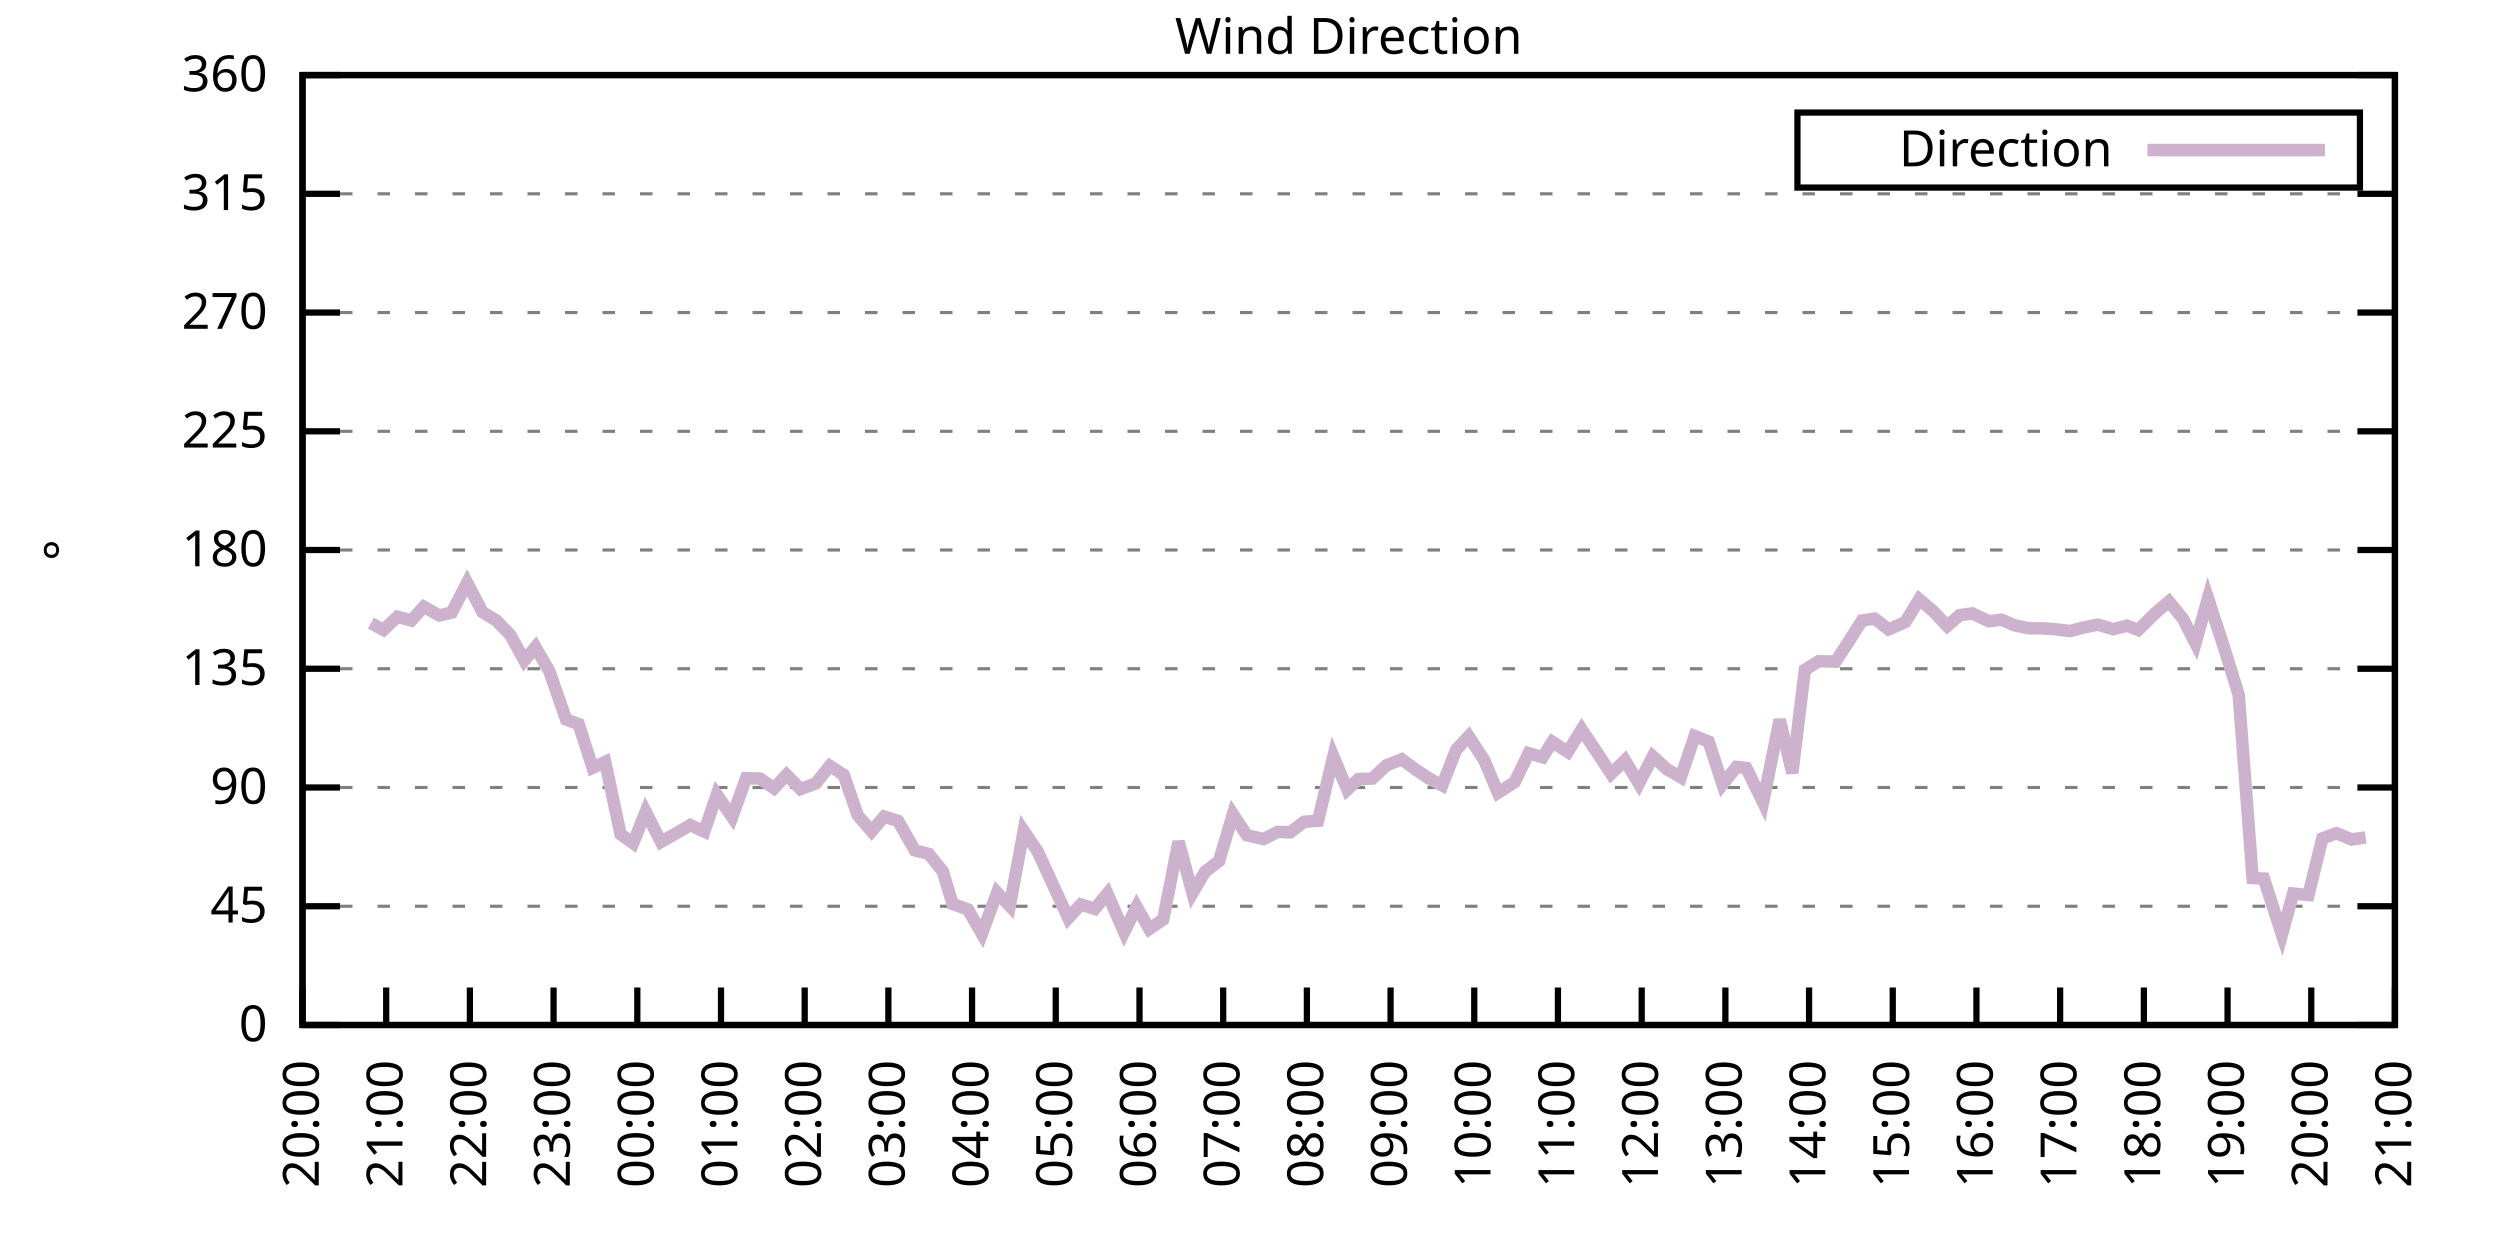
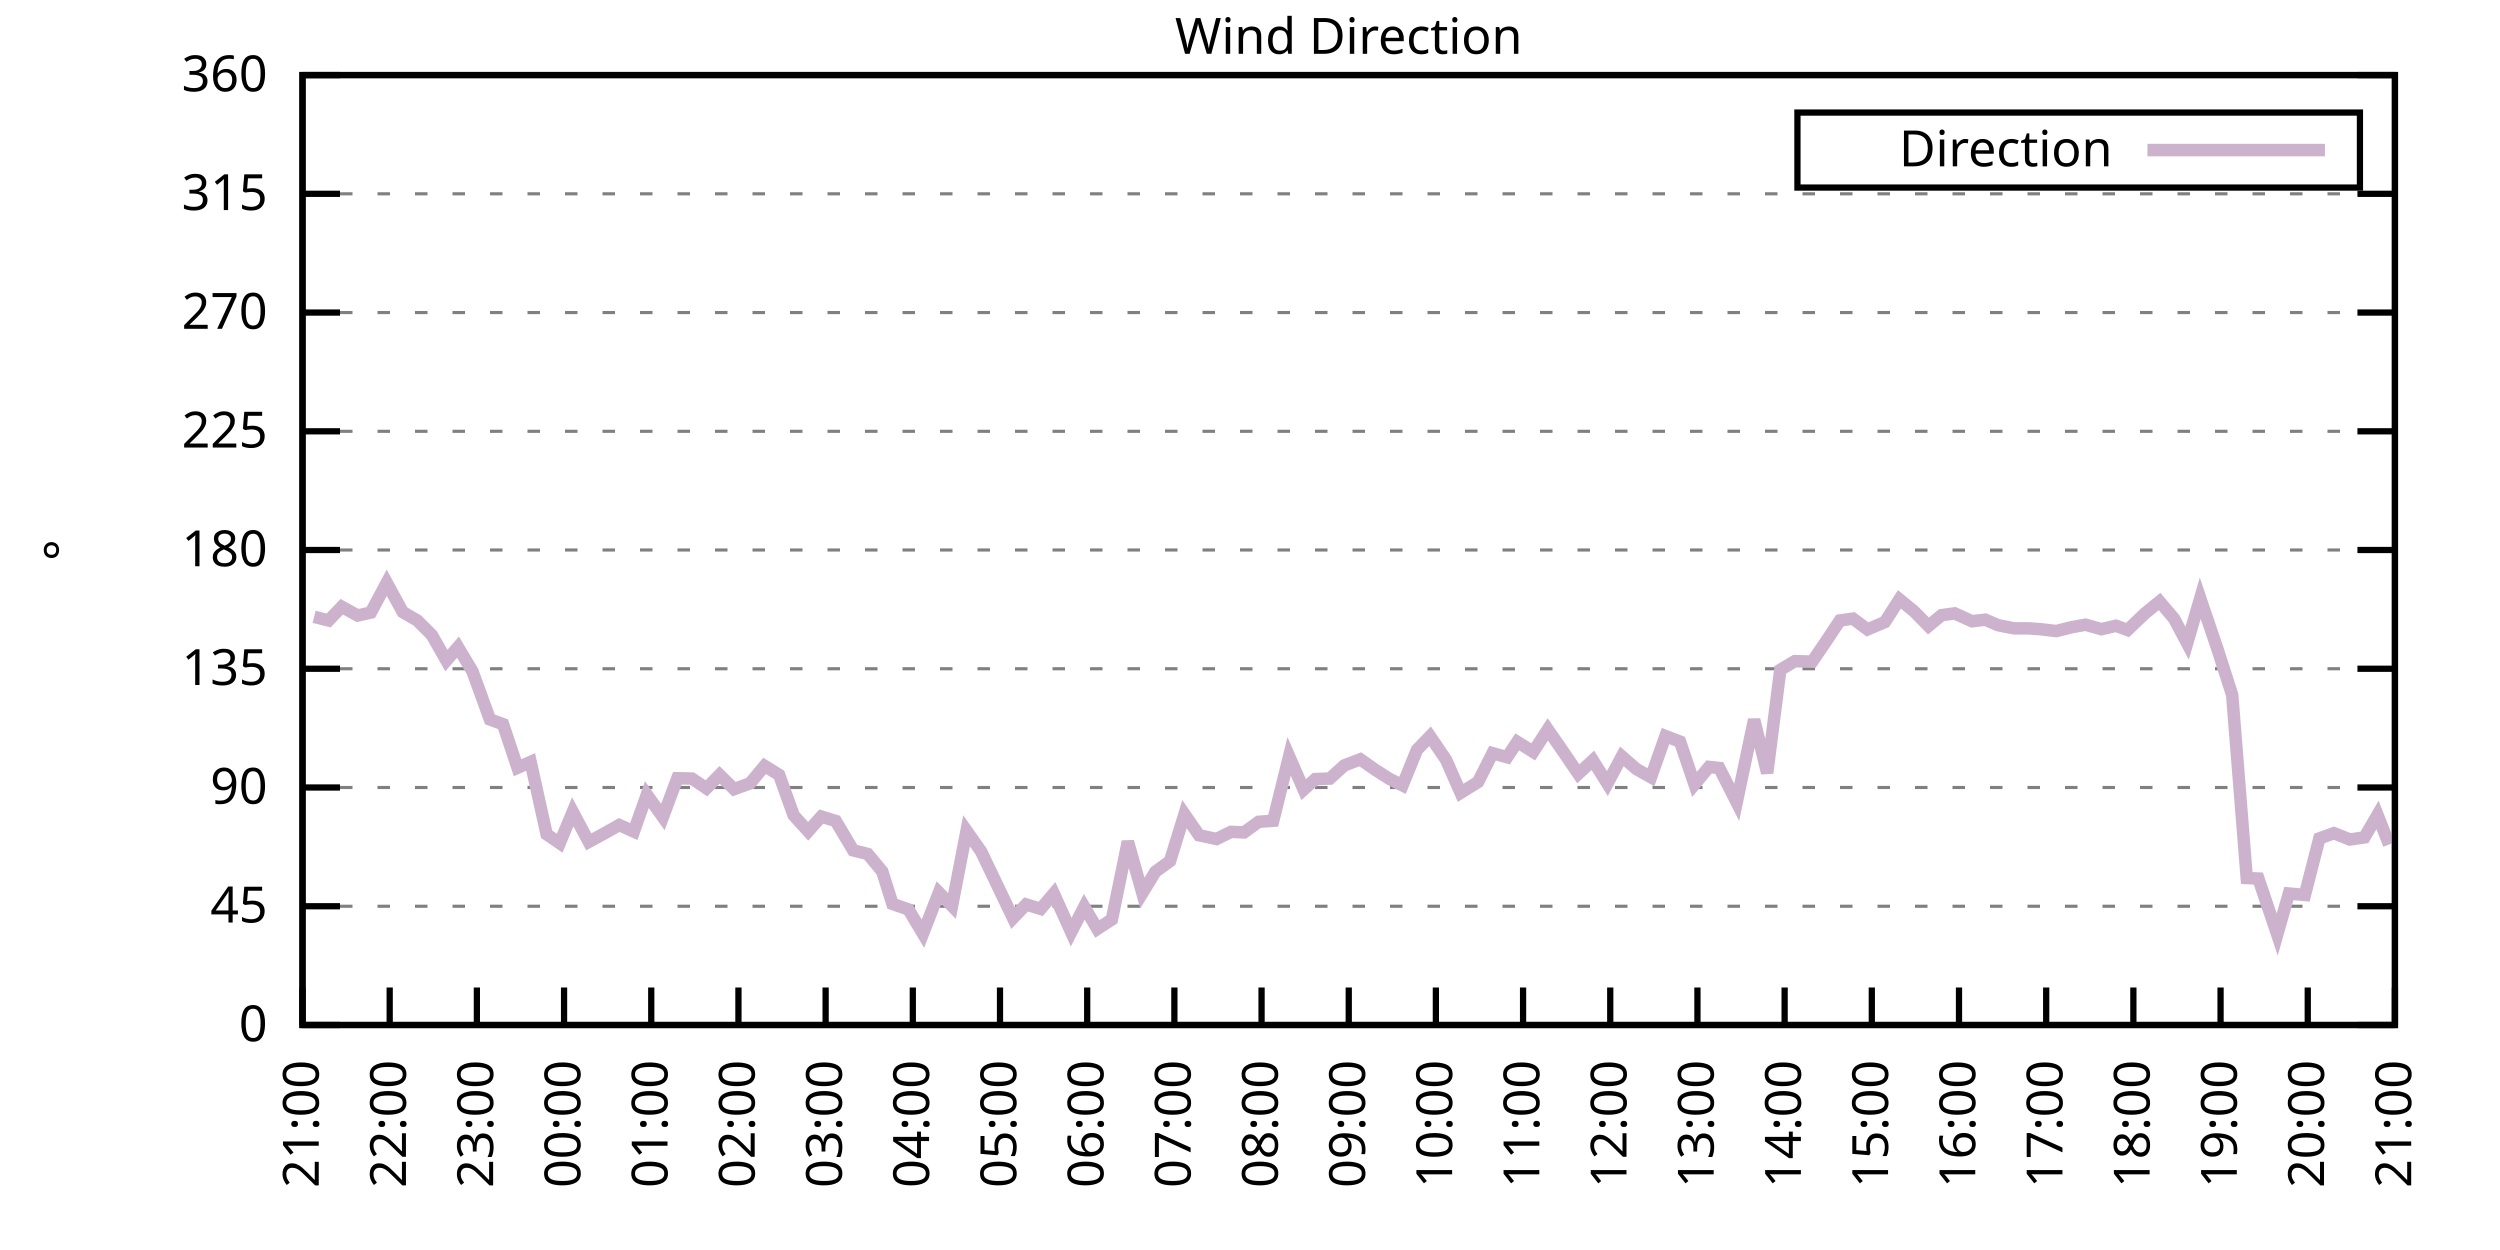
<svg xmlns="http://www.w3.org/2000/svg" xmlns:xlink="http://www.w3.org/1999/xlink" width="400" height="200" viewBox="0 0 400 200">
  <g id="gnuplot_canvas">
    <rect x="0" y="0" width="400" height="200" fill="none" />
    <defs>
      <circle id="gpDot" r="0.5" stroke-width="0.5" stroke="currentColor" />
      <path id="gpPt0" stroke-width="0.333" stroke="currentColor" d="M-1,0 h2 M0,-1 v2" />
      <path id="gpPt1" stroke-width="0.333" stroke="currentColor" d="M-1,-1 L1,1 M1,-1 L-1,1" />
      <path id="gpPt2" stroke-width="0.333" stroke="currentColor" d="M-1,0 L1,0 M0,-1 L0,1 M-1,-1 L1,1 M-1,1 L1,-1" />
      <rect id="gpPt3" stroke-width="0.333" stroke="currentColor" x="-1" y="-1" width="2" height="2" />
      <rect id="gpPt4" stroke-width="0.333" stroke="currentColor" fill="currentColor" x="-1" y="-1" width="2" height="2" />
      <circle id="gpPt5" stroke-width="0.333" stroke="currentColor" cx="0" cy="0" r="1" />
      <use xlink:href="#gpPt5" id="gpPt6" fill="currentColor" stroke="none" />
      <path id="gpPt7" stroke-width="0.333" stroke="currentColor" d="M0,-1.33 L-1.33,0.67 L1.33,0.67 z" />
      <use xlink:href="#gpPt7" id="gpPt8" fill="currentColor" stroke="none" />
      <use xlink:href="#gpPt7" id="gpPt9" stroke="currentColor" transform="rotate(180)" />
      <use xlink:href="#gpPt9" id="gpPt10" fill="currentColor" stroke="none" />
      <use xlink:href="#gpPt3" id="gpPt11" stroke="currentColor" transform="rotate(45)" />
      <use xlink:href="#gpPt11" id="gpPt12" fill="currentColor" stroke="none" />
      <path id="gpPt13" stroke-width="0.333" stroke="currentColor" d="M0,1.330 L1.265,0.411 L0.782,-1.067 L-0.782,-1.076 L-1.265,0.411 z" />
      <use xlink:href="#gpPt13" id="gpPt14" fill="currentColor" stroke="none" />
      <filter id="textbox" filterUnits="objectBoundingBox" x="0" y="0" height="1" width="1">
        <feFlood flood-color="white" flood-opacity="1" result="bgnd" />
        <feComposite in="SourceGraphic" in2="bgnd" operator="atop" />
      </filter>
      <filter id="greybox" filterUnits="objectBoundingBox" x="0" y="0" height="1" width="1">
        <feFlood flood-color="lightgrey" flood-opacity="1" result="grey" />
        <feComposite in="SourceGraphic" in2="grey" operator="atop" />
      </filter>
    </defs>
    <g fill="none" color="white" stroke="currentColor" stroke-width="1.00" stroke-linecap="butt" stroke-linejoin="miter">
</g>
    <g fill="none" color="black" stroke="currentColor" stroke-width="1.00" stroke-linecap="butt" stroke-linejoin="miter">
      <g stroke="none" shape-rendering="crispEdges">
        <polygon fill="rgb(255, 255, 255)" points="48.40,164.00 383.18,164.00 383.18,12.02 48.40,12.02 " />
      </g>
    </g>
    <g fill="none" color="black" stroke="currentColor" stroke-width="1.00" stroke-linecap="butt" stroke-linejoin="miter">
</g>
    <g fill="none" color="black" stroke="black" stroke-width="0.50" stroke-linecap="butt" stroke-linejoin="miter">
</g>
    <g fill="none" color="gray" stroke="currentColor" stroke-width="0.50" stroke-linecap="butt" stroke-linejoin="miter">
      <path stroke="gray" stroke-dasharray="2,4" class="gridline" d="M48.40,164.00 L383.19,164.00  " />
    </g>
    <g fill="none" color="gray" stroke="gray" stroke-width="1.00" stroke-linecap="butt" stroke-linejoin="miter">
</g>
    <g fill="none" color="black" stroke="currentColor" stroke-width="1.00" stroke-linecap="butt" stroke-linejoin="miter">
      <path stroke="black" d="M48.40,164.00 L54.40,164.00 M383.19,164.00 L377.19,164.00  " />
      <g transform="translate(42.80,166.60)" stroke="none" fill="black" font-family="Sans" font-size="8.00" text-anchor="end">
        <text>
          <tspan font-family="Sans"> 0</tspan>
        </text>
      </g>
    </g>
    <g fill="none" color="black" stroke="currentColor" stroke-width="1.00" stroke-linecap="butt" stroke-linejoin="miter">
</g>
    <g fill="none" color="black" stroke="black" stroke-width="0.50" stroke-linecap="butt" stroke-linejoin="miter">
</g>
    <g fill="none" color="gray" stroke="currentColor" stroke-width="0.50" stroke-linecap="butt" stroke-linejoin="miter">
      <path stroke="gray" stroke-dasharray="2,4" class="gridline" d="M48.40,145.00 L383.19,145.00  " />
    </g>
    <g fill="none" color="gray" stroke="gray" stroke-width="1.00" stroke-linecap="butt" stroke-linejoin="miter">
</g>
    <g fill="none" color="black" stroke="currentColor" stroke-width="1.00" stroke-linecap="butt" stroke-linejoin="miter">
      <path stroke="black" d="M48.40,145.00 L54.40,145.00 M383.19,145.00 L377.19,145.00  " />
      <g transform="translate(42.80,147.60)" stroke="none" fill="black" font-family="Sans" font-size="8.00" text-anchor="end">
        <text>
          <tspan font-family="Sans"> 45</tspan>
        </text>
      </g>
    </g>
    <g fill="none" color="black" stroke="currentColor" stroke-width="1.00" stroke-linecap="butt" stroke-linejoin="miter">
</g>
    <g fill="none" color="black" stroke="black" stroke-width="0.50" stroke-linecap="butt" stroke-linejoin="miter">
</g>
    <g fill="none" color="gray" stroke="currentColor" stroke-width="0.50" stroke-linecap="butt" stroke-linejoin="miter">
      <path stroke="gray" stroke-dasharray="2,4" class="gridline" d="M48.40,126.00 L383.19,126.00  " />
    </g>
    <g fill="none" color="gray" stroke="gray" stroke-width="1.00" stroke-linecap="butt" stroke-linejoin="miter">
</g>
    <g fill="none" color="black" stroke="currentColor" stroke-width="1.00" stroke-linecap="butt" stroke-linejoin="miter">
      <path stroke="black" d="M48.40,126.00 L54.40,126.00 M383.19,126.00 L377.19,126.00  " />
      <g transform="translate(42.80,128.60)" stroke="none" fill="black" font-family="Sans" font-size="8.00" text-anchor="end">
        <text>
          <tspan font-family="Sans"> 90</tspan>
        </text>
      </g>
    </g>
    <g fill="none" color="black" stroke="currentColor" stroke-width="1.00" stroke-linecap="butt" stroke-linejoin="miter">
</g>
    <g fill="none" color="black" stroke="black" stroke-width="0.50" stroke-linecap="butt" stroke-linejoin="miter">
</g>
    <g fill="none" color="gray" stroke="currentColor" stroke-width="0.50" stroke-linecap="butt" stroke-linejoin="miter">
      <path stroke="gray" stroke-dasharray="2,4" class="gridline" d="M48.40,107.00 L383.19,107.00  " />
    </g>
    <g fill="none" color="gray" stroke="gray" stroke-width="1.00" stroke-linecap="butt" stroke-linejoin="miter">
</g>
    <g fill="none" color="black" stroke="currentColor" stroke-width="1.00" stroke-linecap="butt" stroke-linejoin="miter">
      <path stroke="black" d="M48.40,107.00 L54.40,107.00 M383.19,107.00 L377.19,107.00  " />
      <g transform="translate(42.80,109.60)" stroke="none" fill="black" font-family="Sans" font-size="8.00" text-anchor="end">
        <text>
          <tspan font-family="Sans"> 135</tspan>
        </text>
      </g>
    </g>
    <g fill="none" color="black" stroke="currentColor" stroke-width="1.00" stroke-linecap="butt" stroke-linejoin="miter">
</g>
    <g fill="none" color="black" stroke="black" stroke-width="0.50" stroke-linecap="butt" stroke-linejoin="miter">
</g>
    <g fill="none" color="gray" stroke="currentColor" stroke-width="0.50" stroke-linecap="butt" stroke-linejoin="miter">
      <path stroke="gray" stroke-dasharray="2,4" class="gridline" d="M48.40,88.00 L383.19,88.00  " />
    </g>
    <g fill="none" color="gray" stroke="gray" stroke-width="1.00" stroke-linecap="butt" stroke-linejoin="miter">
</g>
    <g fill="none" color="black" stroke="currentColor" stroke-width="1.00" stroke-linecap="butt" stroke-linejoin="miter">
      <path stroke="black" d="M48.40,88.00 L54.40,88.00 M383.19,88.00 L377.19,88.00  " />
      <g transform="translate(42.80,90.60)" stroke="none" fill="black" font-family="Sans" font-size="8.00" text-anchor="end">
        <text>
          <tspan font-family="Sans"> 180</tspan>
        </text>
      </g>
    </g>
    <g fill="none" color="black" stroke="currentColor" stroke-width="1.00" stroke-linecap="butt" stroke-linejoin="miter">
</g>
    <g fill="none" color="black" stroke="black" stroke-width="0.50" stroke-linecap="butt" stroke-linejoin="miter">
</g>
    <g fill="none" color="gray" stroke="currentColor" stroke-width="0.50" stroke-linecap="butt" stroke-linejoin="miter">
      <path stroke="gray" stroke-dasharray="2,4" class="gridline" d="M48.40,69.01 L383.19,69.01  " />
    </g>
    <g fill="none" color="gray" stroke="gray" stroke-width="1.00" stroke-linecap="butt" stroke-linejoin="miter">
</g>
    <g fill="none" color="black" stroke="currentColor" stroke-width="1.00" stroke-linecap="butt" stroke-linejoin="miter">
      <path stroke="black" d="M48.40,69.01 L54.40,69.01 M383.19,69.01 L377.19,69.01  " />
      <g transform="translate(42.80,71.61)" stroke="none" fill="black" font-family="Sans" font-size="8.00" text-anchor="end">
        <text>
          <tspan font-family="Sans"> 225</tspan>
        </text>
      </g>
    </g>
    <g fill="none" color="black" stroke="currentColor" stroke-width="1.00" stroke-linecap="butt" stroke-linejoin="miter">
</g>
    <g fill="none" color="black" stroke="black" stroke-width="0.50" stroke-linecap="butt" stroke-linejoin="miter">
</g>
    <g fill="none" color="gray" stroke="currentColor" stroke-width="0.50" stroke-linecap="butt" stroke-linejoin="miter">
      <path stroke="gray" stroke-dasharray="2,4" class="gridline" d="M48.40,50.01 L383.19,50.01  " />
    </g>
    <g fill="none" color="gray" stroke="gray" stroke-width="1.00" stroke-linecap="butt" stroke-linejoin="miter">
</g>
    <g fill="none" color="black" stroke="currentColor" stroke-width="1.00" stroke-linecap="butt" stroke-linejoin="miter">
      <path stroke="black" d="M48.40,50.01 L54.40,50.01 M383.19,50.01 L377.19,50.01  " />
      <g transform="translate(42.80,52.61)" stroke="none" fill="black" font-family="Sans" font-size="8.00" text-anchor="end">
        <text>
          <tspan font-family="Sans"> 270</tspan>
        </text>
      </g>
    </g>
    <g fill="none" color="black" stroke="currentColor" stroke-width="1.00" stroke-linecap="butt" stroke-linejoin="miter">
</g>
    <g fill="none" color="black" stroke="black" stroke-width="0.50" stroke-linecap="butt" stroke-linejoin="miter">
</g>
    <g fill="none" color="gray" stroke="currentColor" stroke-width="0.50" stroke-linecap="butt" stroke-linejoin="miter">
      <path stroke="gray" stroke-dasharray="2,4" class="gridline" d="M48.40,31.01 L383.19,31.01  " />
    </g>
    <g fill="none" color="gray" stroke="gray" stroke-width="1.00" stroke-linecap="butt" stroke-linejoin="miter">
</g>
    <g fill="none" color="black" stroke="currentColor" stroke-width="1.00" stroke-linecap="butt" stroke-linejoin="miter">
      <path stroke="black" d="M48.40,31.01 L54.40,31.01 M383.19,31.01 L377.19,31.01  " />
      <g transform="translate(42.80,33.61)" stroke="none" fill="black" font-family="Sans" font-size="8.00" text-anchor="end">
        <text>
          <tspan font-family="Sans"> 315</tspan>
        </text>
      </g>
    </g>
    <g fill="none" color="black" stroke="currentColor" stroke-width="1.00" stroke-linecap="butt" stroke-linejoin="miter">
</g>
    <g fill="none" color="black" stroke="black" stroke-width="0.50" stroke-linecap="butt" stroke-linejoin="miter">
</g>
    <g fill="none" color="gray" stroke="currentColor" stroke-width="0.50" stroke-linecap="butt" stroke-linejoin="miter">
      <path stroke="gray" stroke-dasharray="2,4" class="gridline" d="M48.40,12.01 L383.19,12.01  " />
    </g>
    <g fill="none" color="gray" stroke="gray" stroke-width="1.00" stroke-linecap="butt" stroke-linejoin="miter">
</g>
    <g fill="none" color="black" stroke="currentColor" stroke-width="1.00" stroke-linecap="butt" stroke-linejoin="miter">
      <path stroke="black" d="M48.40,12.01 L54.40,12.01 M383.19,12.01 L377.19,12.01  " />
      <g transform="translate(42.80,14.61)" stroke="none" fill="black" font-family="Sans" font-size="8.00" text-anchor="end">
        <text>
          <tspan font-family="Sans"> 360</tspan>
        </text>
      </g>
    </g>
    <g fill="none" color="black" stroke="currentColor" stroke-width="1.00" stroke-linecap="butt" stroke-linejoin="miter">
      <path stroke="black" d="M48.40,164.00 L48.40,158.00  " />
      <g transform="translate(51.00,169.60) rotate(270.00)" stroke="none" fill="black" font-family="Sans" font-size="8.00" text-anchor="end">
        <text>
-           <tspan font-family="Sans">20:00</tspan>
-         </text>
-       </g>
-     </g>
-     <g fill="none" color="black" stroke="currentColor" stroke-width="1.00" stroke-linecap="butt" stroke-linejoin="miter">
-       <path stroke="black" d="M61.79,164.00 L61.79,158.00  " />
-       <g transform="translate(64.39,169.60) rotate(270.00)" stroke="none" fill="black" font-family="Sans" font-size="8.00" text-anchor="end">
-         <text>
          <tspan font-family="Sans">21:00</tspan>
        </text>
      </g>
    </g>
    <g fill="none" color="black" stroke="currentColor" stroke-width="1.00" stroke-linecap="butt" stroke-linejoin="miter">
-       <path stroke="black" d="M75.18,164.00 L75.18,158.00  " />
-       <g transform="translate(77.78,169.60) rotate(270.00)" stroke="none" fill="black" font-family="Sans" font-size="8.00" text-anchor="end">
+       <path stroke="black" d="M62.35,164.00 L62.35,158.00  " />
+       <g transform="translate(64.95,169.60) rotate(270.00)" stroke="none" fill="black" font-family="Sans" font-size="8.00" text-anchor="end">
        <text>
          <tspan font-family="Sans">22:00</tspan>
        </text>
      </g>
    </g>
    <g fill="none" color="black" stroke="currentColor" stroke-width="1.00" stroke-linecap="butt" stroke-linejoin="miter">
-       <path stroke="black" d="M88.57,164.00 L88.57,158.00  " />
-       <g transform="translate(91.17,169.60) rotate(270.00)" stroke="none" fill="black" font-family="Sans" font-size="8.00" text-anchor="end">
+       <path stroke="black" d="M76.30,164.00 L76.30,158.00  " />
+       <g transform="translate(78.90,169.60) rotate(270.00)" stroke="none" fill="black" font-family="Sans" font-size="8.00" text-anchor="end">
        <text>
          <tspan font-family="Sans">23:00</tspan>
        </text>
      </g>
    </g>
    <g fill="none" color="black" stroke="currentColor" stroke-width="1.00" stroke-linecap="butt" stroke-linejoin="miter">
-       <path stroke="black" d="M101.97,164.00 L101.97,158.00  " />
-       <g transform="translate(104.57,169.60) rotate(270.00)" stroke="none" fill="black" font-family="Sans" font-size="8.00" text-anchor="end">
+       <path stroke="black" d="M90.25,164.00 L90.25,158.00  " />
+       <g transform="translate(92.85,169.60) rotate(270.00)" stroke="none" fill="black" font-family="Sans" font-size="8.00" text-anchor="end">
        <text>
          <tspan font-family="Sans">00:00</tspan>
        </text>
      </g>
    </g>
    <g fill="none" color="black" stroke="currentColor" stroke-width="1.00" stroke-linecap="butt" stroke-linejoin="miter">
-       <path stroke="black" d="M115.36,164.00 L115.36,158.00  " />
-       <g transform="translate(117.96,169.60) rotate(270.00)" stroke="none" fill="black" font-family="Sans" font-size="8.00" text-anchor="end">
+       <path stroke="black" d="M104.20,164.00 L104.20,158.00  " />
+       <g transform="translate(106.80,169.60) rotate(270.00)" stroke="none" fill="black" font-family="Sans" font-size="8.00" text-anchor="end">
        <text>
          <tspan font-family="Sans">01:00</tspan>
        </text>
      </g>
    </g>
    <g fill="none" color="black" stroke="currentColor" stroke-width="1.00" stroke-linecap="butt" stroke-linejoin="miter">
-       <path stroke="black" d="M128.75,164.00 L128.75,158.00  " />
-       <g transform="translate(131.35,169.60) rotate(270.00)" stroke="none" fill="black" font-family="Sans" font-size="8.00" text-anchor="end">
+       <path stroke="black" d="M118.15,164.00 L118.15,158.00  " />
+       <g transform="translate(120.75,169.60) rotate(270.00)" stroke="none" fill="black" font-family="Sans" font-size="8.00" text-anchor="end">
        <text>
          <tspan font-family="Sans">02:00</tspan>
        </text>
      </g>
    </g>
    <g fill="none" color="black" stroke="currentColor" stroke-width="1.00" stroke-linecap="butt" stroke-linejoin="miter">
-       <path stroke="black" d="M142.14,164.00 L142.14,158.00  " />
-       <g transform="translate(144.74,169.60) rotate(270.00)" stroke="none" fill="black" font-family="Sans" font-size="8.00" text-anchor="end">
+       <path stroke="black" d="M132.10,164.00 L132.10,158.00  " />
+       <g transform="translate(134.70,169.60) rotate(270.00)" stroke="none" fill="black" font-family="Sans" font-size="8.00" text-anchor="end">
        <text>
          <tspan font-family="Sans">03:00</tspan>
        </text>
      </g>
    </g>
    <g fill="none" color="black" stroke="currentColor" stroke-width="1.00" stroke-linecap="butt" stroke-linejoin="miter">
-       <path stroke="black" d="M155.53,164.00 L155.53,158.00  " />
-       <g transform="translate(158.13,169.60) rotate(270.00)" stroke="none" fill="black" font-family="Sans" font-size="8.00" text-anchor="end">
+       <path stroke="black" d="M146.05,164.00 L146.05,158.00  " />
+       <g transform="translate(148.65,169.60) rotate(270.00)" stroke="none" fill="black" font-family="Sans" font-size="8.00" text-anchor="end">
        <text>
          <tspan font-family="Sans">04:00</tspan>
        </text>
      </g>
    </g>
    <g fill="none" color="black" stroke="currentColor" stroke-width="1.00" stroke-linecap="butt" stroke-linejoin="miter">
-       <path stroke="black" d="M168.92,164.00 L168.92,158.00  " />
-       <g transform="translate(171.52,169.60) rotate(270.00)" stroke="none" fill="black" font-family="Sans" font-size="8.00" text-anchor="end">
+       <path stroke="black" d="M160.00,164.00 L160.00,158.00  " />
+       <g transform="translate(162.60,169.60) rotate(270.00)" stroke="none" fill="black" font-family="Sans" font-size="8.00" text-anchor="end">
        <text>
          <tspan font-family="Sans">05:00</tspan>
        </text>
      </g>
    </g>
    <g fill="none" color="black" stroke="currentColor" stroke-width="1.00" stroke-linecap="butt" stroke-linejoin="miter">
-       <path stroke="black" d="M182.32,164.00 L182.32,158.00  " />
-       <g transform="translate(184.92,169.60) rotate(270.00)" stroke="none" fill="black" font-family="Sans" font-size="8.00" text-anchor="end">
+       <path stroke="black" d="M173.95,164.00 L173.95,158.00  " />
+       <g transform="translate(176.55,169.60) rotate(270.00)" stroke="none" fill="black" font-family="Sans" font-size="8.00" text-anchor="end">
        <text>
          <tspan font-family="Sans">06:00</tspan>
        </text>
      </g>
    </g>
    <g fill="none" color="black" stroke="currentColor" stroke-width="1.00" stroke-linecap="butt" stroke-linejoin="miter">
-       <path stroke="black" d="M195.71,164.00 L195.71,158.00  " />
-       <g transform="translate(198.31,169.60) rotate(270.00)" stroke="none" fill="black" font-family="Sans" font-size="8.00" text-anchor="end">
+       <path stroke="black" d="M187.90,164.00 L187.90,158.00  " />
+       <g transform="translate(190.50,169.60) rotate(270.00)" stroke="none" fill="black" font-family="Sans" font-size="8.00" text-anchor="end">
        <text>
          <tspan font-family="Sans">07:00</tspan>
        </text>
      </g>
    </g>
    <g fill="none" color="black" stroke="currentColor" stroke-width="1.00" stroke-linecap="butt" stroke-linejoin="miter">
-       <path stroke="black" d="M209.10,164.00 L209.10,158.00  " />
-       <g transform="translate(211.70,169.60) rotate(270.00)" stroke="none" fill="black" font-family="Sans" font-size="8.00" text-anchor="end">
+       <path stroke="black" d="M201.85,164.00 L201.85,158.00  " />
+       <g transform="translate(204.45,169.60) rotate(270.00)" stroke="none" fill="black" font-family="Sans" font-size="8.00" text-anchor="end">
        <text>
          <tspan font-family="Sans">08:00</tspan>
        </text>
      </g>
    </g>
    <g fill="none" color="black" stroke="currentColor" stroke-width="1.00" stroke-linecap="butt" stroke-linejoin="miter">
-       <path stroke="black" d="M222.49,164.00 L222.49,158.00  " />
-       <g transform="translate(225.09,169.60) rotate(270.00)" stroke="none" fill="black" font-family="Sans" font-size="8.00" text-anchor="end">
+       <path stroke="black" d="M215.80,164.00 L215.80,158.00  " />
+       <g transform="translate(218.40,169.60) rotate(270.00)" stroke="none" fill="black" font-family="Sans" font-size="8.00" text-anchor="end">
        <text>
          <tspan font-family="Sans">09:00</tspan>
        </text>
      </g>
    </g>
    <g fill="none" color="black" stroke="currentColor" stroke-width="1.00" stroke-linecap="butt" stroke-linejoin="miter">
-       <path stroke="black" d="M235.88,164.00 L235.88,158.00  " />
-       <g transform="translate(238.48,169.60) rotate(270.00)" stroke="none" fill="black" font-family="Sans" font-size="8.00" text-anchor="end">
+       <path stroke="black" d="M229.74,164.00 L229.74,158.00  " />
+       <g transform="translate(232.34,169.60) rotate(270.00)" stroke="none" fill="black" font-family="Sans" font-size="8.00" text-anchor="end">
        <text>
          <tspan font-family="Sans">10:00</tspan>
        </text>
      </g>
    </g>
    <g fill="none" color="black" stroke="currentColor" stroke-width="1.00" stroke-linecap="butt" stroke-linejoin="miter">
-       <path stroke="black" d="M249.27,164.00 L249.27,158.00  " />
-       <g transform="translate(251.87,169.60) rotate(270.00)" stroke="none" fill="black" font-family="Sans" font-size="8.00" text-anchor="end">
+       <path stroke="black" d="M243.69,164.00 L243.69,158.00  " />
+       <g transform="translate(246.29,169.60) rotate(270.00)" stroke="none" fill="black" font-family="Sans" font-size="8.00" text-anchor="end">
        <text>
          <tspan font-family="Sans">11:00</tspan>
        </text>
      </g>
    </g>
    <g fill="none" color="black" stroke="currentColor" stroke-width="1.00" stroke-linecap="butt" stroke-linejoin="miter">
-       <path stroke="black" d="M262.67,164.00 L262.67,158.00  " />
-       <g transform="translate(265.27,169.60) rotate(270.00)" stroke="none" fill="black" font-family="Sans" font-size="8.00" text-anchor="end">
+       <path stroke="black" d="M257.64,164.00 L257.64,158.00  " />
+       <g transform="translate(260.24,169.60) rotate(270.00)" stroke="none" fill="black" font-family="Sans" font-size="8.00" text-anchor="end">
        <text>
          <tspan font-family="Sans">12:00</tspan>
        </text>
      </g>
    </g>
    <g fill="none" color="black" stroke="currentColor" stroke-width="1.00" stroke-linecap="butt" stroke-linejoin="miter">
-       <path stroke="black" d="M276.06,164.00 L276.06,158.00  " />
-       <g transform="translate(278.66,169.60) rotate(270.00)" stroke="none" fill="black" font-family="Sans" font-size="8.00" text-anchor="end">
+       <path stroke="black" d="M271.59,164.00 L271.59,158.00  " />
+       <g transform="translate(274.19,169.60) rotate(270.00)" stroke="none" fill="black" font-family="Sans" font-size="8.00" text-anchor="end">
        <text>
          <tspan font-family="Sans">13:00</tspan>
        </text>
      </g>
    </g>
    <g fill="none" color="black" stroke="currentColor" stroke-width="1.00" stroke-linecap="butt" stroke-linejoin="miter">
-       <path stroke="black" d="M289.45,164.00 L289.45,158.00  " />
-       <g transform="translate(292.05,169.60) rotate(270.00)" stroke="none" fill="black" font-family="Sans" font-size="8.00" text-anchor="end">
+       <path stroke="black" d="M285.54,164.00 L285.54,158.00  " />
+       <g transform="translate(288.14,169.60) rotate(270.00)" stroke="none" fill="black" font-family="Sans" font-size="8.00" text-anchor="end">
        <text>
          <tspan font-family="Sans">14:00</tspan>
        </text>
      </g>
    </g>
    <g fill="none" color="black" stroke="currentColor" stroke-width="1.00" stroke-linecap="butt" stroke-linejoin="miter">
-       <path stroke="black" d="M302.84,164.00 L302.84,158.00  " />
-       <g transform="translate(305.44,169.60) rotate(270.00)" stroke="none" fill="black" font-family="Sans" font-size="8.00" text-anchor="end">
+       <path stroke="black" d="M299.49,164.00 L299.49,158.00  " />
+       <g transform="translate(302.09,169.60) rotate(270.00)" stroke="none" fill="black" font-family="Sans" font-size="8.00" text-anchor="end">
        <text>
          <tspan font-family="Sans">15:00</tspan>
        </text>
      </g>
    </g>
    <g fill="none" color="black" stroke="currentColor" stroke-width="1.00" stroke-linecap="butt" stroke-linejoin="miter">
-       <path stroke="black" d="M316.23,164.00 L316.23,158.00  " />
-       <g transform="translate(318.83,169.60) rotate(270.00)" stroke="none" fill="black" font-family="Sans" font-size="8.00" text-anchor="end">
+       <path stroke="black" d="M313.44,164.00 L313.44,158.00  " />
+       <g transform="translate(316.04,169.60) rotate(270.00)" stroke="none" fill="black" font-family="Sans" font-size="8.00" text-anchor="end">
        <text>
          <tspan font-family="Sans">16:00</tspan>
        </text>
      </g>
    </g>
    <g fill="none" color="black" stroke="currentColor" stroke-width="1.00" stroke-linecap="butt" stroke-linejoin="miter">
-       <path stroke="black" d="M329.62,164.00 L329.62,158.00  " />
-       <g transform="translate(332.22,169.60) rotate(270.00)" stroke="none" fill="black" font-family="Sans" font-size="8.00" text-anchor="end">
+       <path stroke="black" d="M327.39,164.00 L327.39,158.00  " />
+       <g transform="translate(329.99,169.60) rotate(270.00)" stroke="none" fill="black" font-family="Sans" font-size="8.00" text-anchor="end">
        <text>
          <tspan font-family="Sans">17:00</tspan>
        </text>
      </g>
    </g>
    <g fill="none" color="black" stroke="currentColor" stroke-width="1.00" stroke-linecap="butt" stroke-linejoin="miter">
-       <path stroke="black" d="M343.02,164.00 L343.02,158.00  " />
-       <g transform="translate(345.62,169.60) rotate(270.00)" stroke="none" fill="black" font-family="Sans" font-size="8.00" text-anchor="end">
+       <path stroke="black" d="M341.34,164.00 L341.34,158.00  " />
+       <g transform="translate(343.94,169.60) rotate(270.00)" stroke="none" fill="black" font-family="Sans" font-size="8.00" text-anchor="end">
        <text>
          <tspan font-family="Sans">18:00</tspan>
        </text>
      </g>
    </g>
    <g fill="none" color="black" stroke="currentColor" stroke-width="1.00" stroke-linecap="butt" stroke-linejoin="miter">
-       <path stroke="black" d="M356.41,164.00 L356.41,158.00  " />
-       <g transform="translate(359.01,169.60) rotate(270.00)" stroke="none" fill="black" font-family="Sans" font-size="8.00" text-anchor="end">
+       <path stroke="black" d="M355.29,164.00 L355.29,158.00  " />
+       <g transform="translate(357.89,169.60) rotate(270.00)" stroke="none" fill="black" font-family="Sans" font-size="8.00" text-anchor="end">
        <text>
          <tspan font-family="Sans">19:00</tspan>
        </text>
      </g>
    </g>
    <g fill="none" color="black" stroke="currentColor" stroke-width="1.00" stroke-linecap="butt" stroke-linejoin="miter">
-       <path stroke="black" d="M369.80,164.00 L369.80,158.00  " />
-       <g transform="translate(372.40,169.60) rotate(270.00)" stroke="none" fill="black" font-family="Sans" font-size="8.00" text-anchor="end">
+       <path stroke="black" d="M369.24,164.00 L369.24,158.00  " />
+       <g transform="translate(371.84,169.60) rotate(270.00)" stroke="none" fill="black" font-family="Sans" font-size="8.00" text-anchor="end">
        <text>
          <tspan font-family="Sans">20:00</tspan>
        </text>
      </g>
    </g>
    <g fill="none" color="black" stroke="currentColor" stroke-width="1.00" stroke-linecap="butt" stroke-linejoin="miter">
      <path stroke="black" d="M383.19,164.00 L383.19,158.00  " />
      <g transform="translate(385.79,169.60) rotate(270.00)" stroke="none" fill="black" font-family="Sans" font-size="8.00" text-anchor="end">
        <text>
          <tspan font-family="Sans">21:00</tspan>
        </text>
      </g>
    </g>
    <g fill="none" color="black" stroke="currentColor" stroke-width="1.00" stroke-linecap="butt" stroke-linejoin="miter">
</g>
    <g fill="none" color="black" stroke="currentColor" stroke-width="1.00" stroke-linecap="butt" stroke-linejoin="miter">
      <path stroke="black" d="M48.40,12.01 L48.40,164.00 L383.19,164.00 L383.19,12.01 L48.40,12.01 Z  " />
    </g>
    <g fill="none" color="black" stroke="currentColor" stroke-width="1.00" stroke-linecap="butt" stroke-linejoin="miter">
</g>
    <g fill="none" color="black" stroke="currentColor" stroke-width="1.00" stroke-linecap="butt" stroke-linejoin="miter">
      <path stroke="black" d="M287.59,30.01 L287.59,18.01 L377.59,18.01 L377.59,30.01 L287.59,30.01 Z  " />
    </g>
    <g id="Wind_direction_plot_1">
      <g fill="none" color="white" stroke="black" stroke-width="2.00" stroke-linecap="butt" stroke-linejoin="miter">
</g>
      <g fill="none" color="black" stroke="currentColor" stroke-width="2.00" stroke-linecap="butt" stroke-linejoin="miter">
        <g transform="translate(337.99,26.61)" stroke="none" fill="black" font-family="Sans" font-size="8.00" text-anchor="end">
          <text>
            <tspan font-family="Sans">Direction</tspan>
          </text>
        </g>
      </g>
      <g fill="none" color="black" stroke="currentColor" stroke-width="2.00" stroke-linecap="butt" stroke-linejoin="miter">
-         <path stroke="rgb(204, 178, 204)" d="M343.59,24.01 L371.99,24.01 M59.34,99.70 L61.35,100.80 L63.58,98.69 L65.81,99.28 L67.82,97.08 L70.27,98.48   L72.28,98.01 L74.74,93.24 L77.19,97.93 L79.42,99.28 L81.66,101.60 L83.89,105.69 L85.67,103.54 L87.91,107.43   L90.58,115.11 L92.59,115.87 L94.82,122.84 L96.83,121.91 L99.29,133.48 L101.30,134.91 L103.31,129.89 L105.76,134.70   L108.44,133.18 L110.45,132.00 L112.68,133.05 L114.69,127.14 L117.14,130.73 L119.38,124.52 L121.61,124.57 L123.84,126.13   L125.85,123.98 L128.08,126.26 L130.54,125.33 L132.77,122.54 L135.00,123.98 L137.23,130.44 L139.46,133.01 L141.47,130.65   L143.70,131.36 L146.38,136.05 L148.61,136.64 L150.85,139.43 L152.41,144.62 L154.86,145.51 L157.10,149.39 L159.55,142.81   L161.56,144.96 L163.79,132.93 L166.02,136.22 L170.93,146.90 L172.94,144.71 L175.17,145.42 L177.18,142.97 L179.86,149.14   L181.87,145.09 L183.88,148.63 L186.11,147.11 L188.57,134.66 L190.80,142.89 L192.81,139.47 L195.04,137.78 L197.27,130.27   L199.50,133.64 L202.18,134.24 L204.41,133.10 L206.42,133.18 L208.65,131.49 L210.88,131.32 L213.34,121.02 L215.57,126.34   L217.36,124.65 L219.59,124.57 L221.82,122.46 L224.28,121.49 L226.51,123.13 L228.74,124.61 L230.75,125.66 L232.98,119.97   L234.99,117.81 L237.44,121.57 L239.68,126.85 L242.36,125.12 L244.59,120.51 L246.82,121.15 L248.38,118.70 L250.84,120.30   L253.07,116.71 L255.52,120.39 L257.76,123.81 L259.99,121.65 L262.22,125.37 L264.45,121.02 L266.68,123.05 L268.92,124.36   L271.15,117.77 L273.38,118.66 L275.61,125.50 L277.84,122.71 L279.41,122.88 L282.08,128.37 L284.76,115.15 L286.77,123.68   L288.78,107.17 L291.01,105.78 L293.69,105.86 L295.92,102.44 L297.93,99.28 L299.94,98.98 L302.17,100.71 L304.85,99.53   L307.08,95.90 L309.31,97.80 L311.54,100.16 L313.55,98.43 L315.56,98.14 L318.24,99.40 L320.25,99.15 L322.26,100.04   L324.71,100.54 L326.95,100.54 L328.73,100.67 L331.19,100.97 L333.42,100.38 L335.65,99.95 L338.10,100.67 L340.34,100.12   L342.12,100.80 L344.80,98.14 L347.03,96.24 L349.26,98.98 L351.27,102.91 L353.28,95.73 L355.96,103.96 L358.19,111.18   L360.42,140.48 L362.21,140.57 L365.11,149.52 L366.90,142.97 L369.35,143.19 L371.58,134.15 L373.82,133.31 L376.27,134.32   L378.50,133.98  " />
+         <path stroke="rgb(204, 178, 204)" d="M343.59,24.01 L371.99,24.01 M50.26,98.69 L52.58,99.28 L54.68,97.08 L57.23,98.48 L59.33,98.01 L61.88,93.24   L64.44,97.93 L66.77,99.28 L69.09,101.60 L71.42,105.69 L73.28,103.54 L75.60,107.43 L78.39,115.11 L80.48,115.87   L82.81,122.84 L84.90,121.91 L87.46,133.48 L89.55,134.91 L91.64,129.89 L94.20,134.70 L96.99,133.18 L99.08,132.00   L101.41,133.05 L103.50,127.14 L106.06,130.73 L108.38,124.52 L110.71,124.57 L113.03,126.13 L115.13,123.98 L117.45,126.26   L120.01,125.33 L122.33,122.54 L124.66,123.98 L126.98,130.44 L129.31,133.01 L131.40,130.65 L133.72,131.36 L136.51,136.05   L138.84,136.64 L141.16,139.43 L142.79,144.62 L145.35,145.51 L147.67,149.39 L150.23,142.81 L152.32,144.96 L154.65,132.93   L156.97,136.22 L162.09,146.90 L164.18,144.71 L166.51,145.42 L168.60,142.97 L171.39,149.14 L173.48,145.09 L175.57,148.63   L177.90,147.11 L180.46,134.66 L182.78,142.89 L184.87,139.47 L187.20,137.78 L189.52,130.27 L191.85,133.64 L194.64,134.24   L196.96,133.10 L199.06,133.18 L201.38,131.49 L203.71,131.32 L206.26,121.02 L208.59,126.34 L210.45,124.65 L212.77,124.57   L215.10,122.46 L217.65,121.49 L219.98,123.13 L222.30,124.61 L224.40,125.66 L226.72,119.97 L228.81,117.81 L231.37,121.57   L233.70,126.85 L236.49,125.12 L238.81,120.51 L241.14,121.15 L242.76,118.70 L245.32,120.30 L247.65,116.71 L250.20,120.39   L252.53,123.81 L254.85,121.65 L257.18,125.37 L259.50,121.02 L261.83,123.05 L264.15,124.36 L266.48,117.77 L268.80,118.66   L271.13,125.50 L273.45,122.71 L275.08,122.88 L277.87,128.37 L280.66,115.15 L282.75,123.68 L284.85,107.17 L287.17,105.78   L289.96,105.86 L292.29,102.44 L294.38,99.28 L296.47,98.98 L298.80,100.71 L301.58,99.53 L303.91,95.90 L306.23,97.80   L308.56,100.16 L310.65,98.43 L312.74,98.14 L315.53,99.40 L317.63,99.15 L319.72,100.04 L322.28,100.54 L324.60,100.54   L326.46,100.67 L329.02,100.97 L331.34,100.38 L333.67,99.95 L336.23,100.67 L338.55,100.12 L340.41,100.80 L343.20,98.14   L345.53,96.24 L347.85,98.98 L349.94,102.91 L352.04,95.73 L354.83,103.96 L357.15,111.18 L359.48,140.48 L361.34,140.57   L364.36,149.52 L366.22,142.97 L368.78,143.19 L371.10,134.15 L373.43,133.31 L375.98,134.32 L378.31,133.98 L380.40,130.39   L382.26,135.12  " />
      </g>
    </g>
    <g fill="none" color="black" stroke="currentColor" stroke-width="2.00" stroke-linecap="butt" stroke-linejoin="miter">
</g>
    <g fill="none" color="black" stroke="black" stroke-width="1.00" stroke-linecap="butt" stroke-linejoin="miter">
</g>
    <g fill="none" color="black" stroke="currentColor" stroke-width="1.00" stroke-linecap="butt" stroke-linejoin="miter">
      <path stroke="black" d="M48.40,12.01 L48.40,164.00 L383.19,164.00 L383.19,12.01 L48.40,12.01 Z  " />
      <g transform="translate(12.80,88.01) rotate(270.00)" stroke="none" fill="black" font-family="Sans" font-size="8.00" text-anchor="middle">
        <text>
          <tspan font-family="Sans">°</tspan>
        </text>
      </g>
    </g>
    <g fill="none" color="black" stroke="currentColor" stroke-width="1.00" stroke-linecap="butt" stroke-linejoin="miter">
</g>
    <g fill="none" color="black" stroke="currentColor" stroke-width="1.00" stroke-linecap="butt" stroke-linejoin="miter">
      <g transform="translate(215.79,8.61)" stroke="none" fill="black" font-family="Sans" font-size="8.00" text-anchor="middle">
        <text>
          <tspan font-family="Sans">Wind Direction</tspan>
        </text>
      </g>
    </g>
    <g fill="none" color="black" stroke="currentColor" stroke-width="1.00" stroke-linecap="butt" stroke-linejoin="miter">
</g>
  </g>
</svg>
